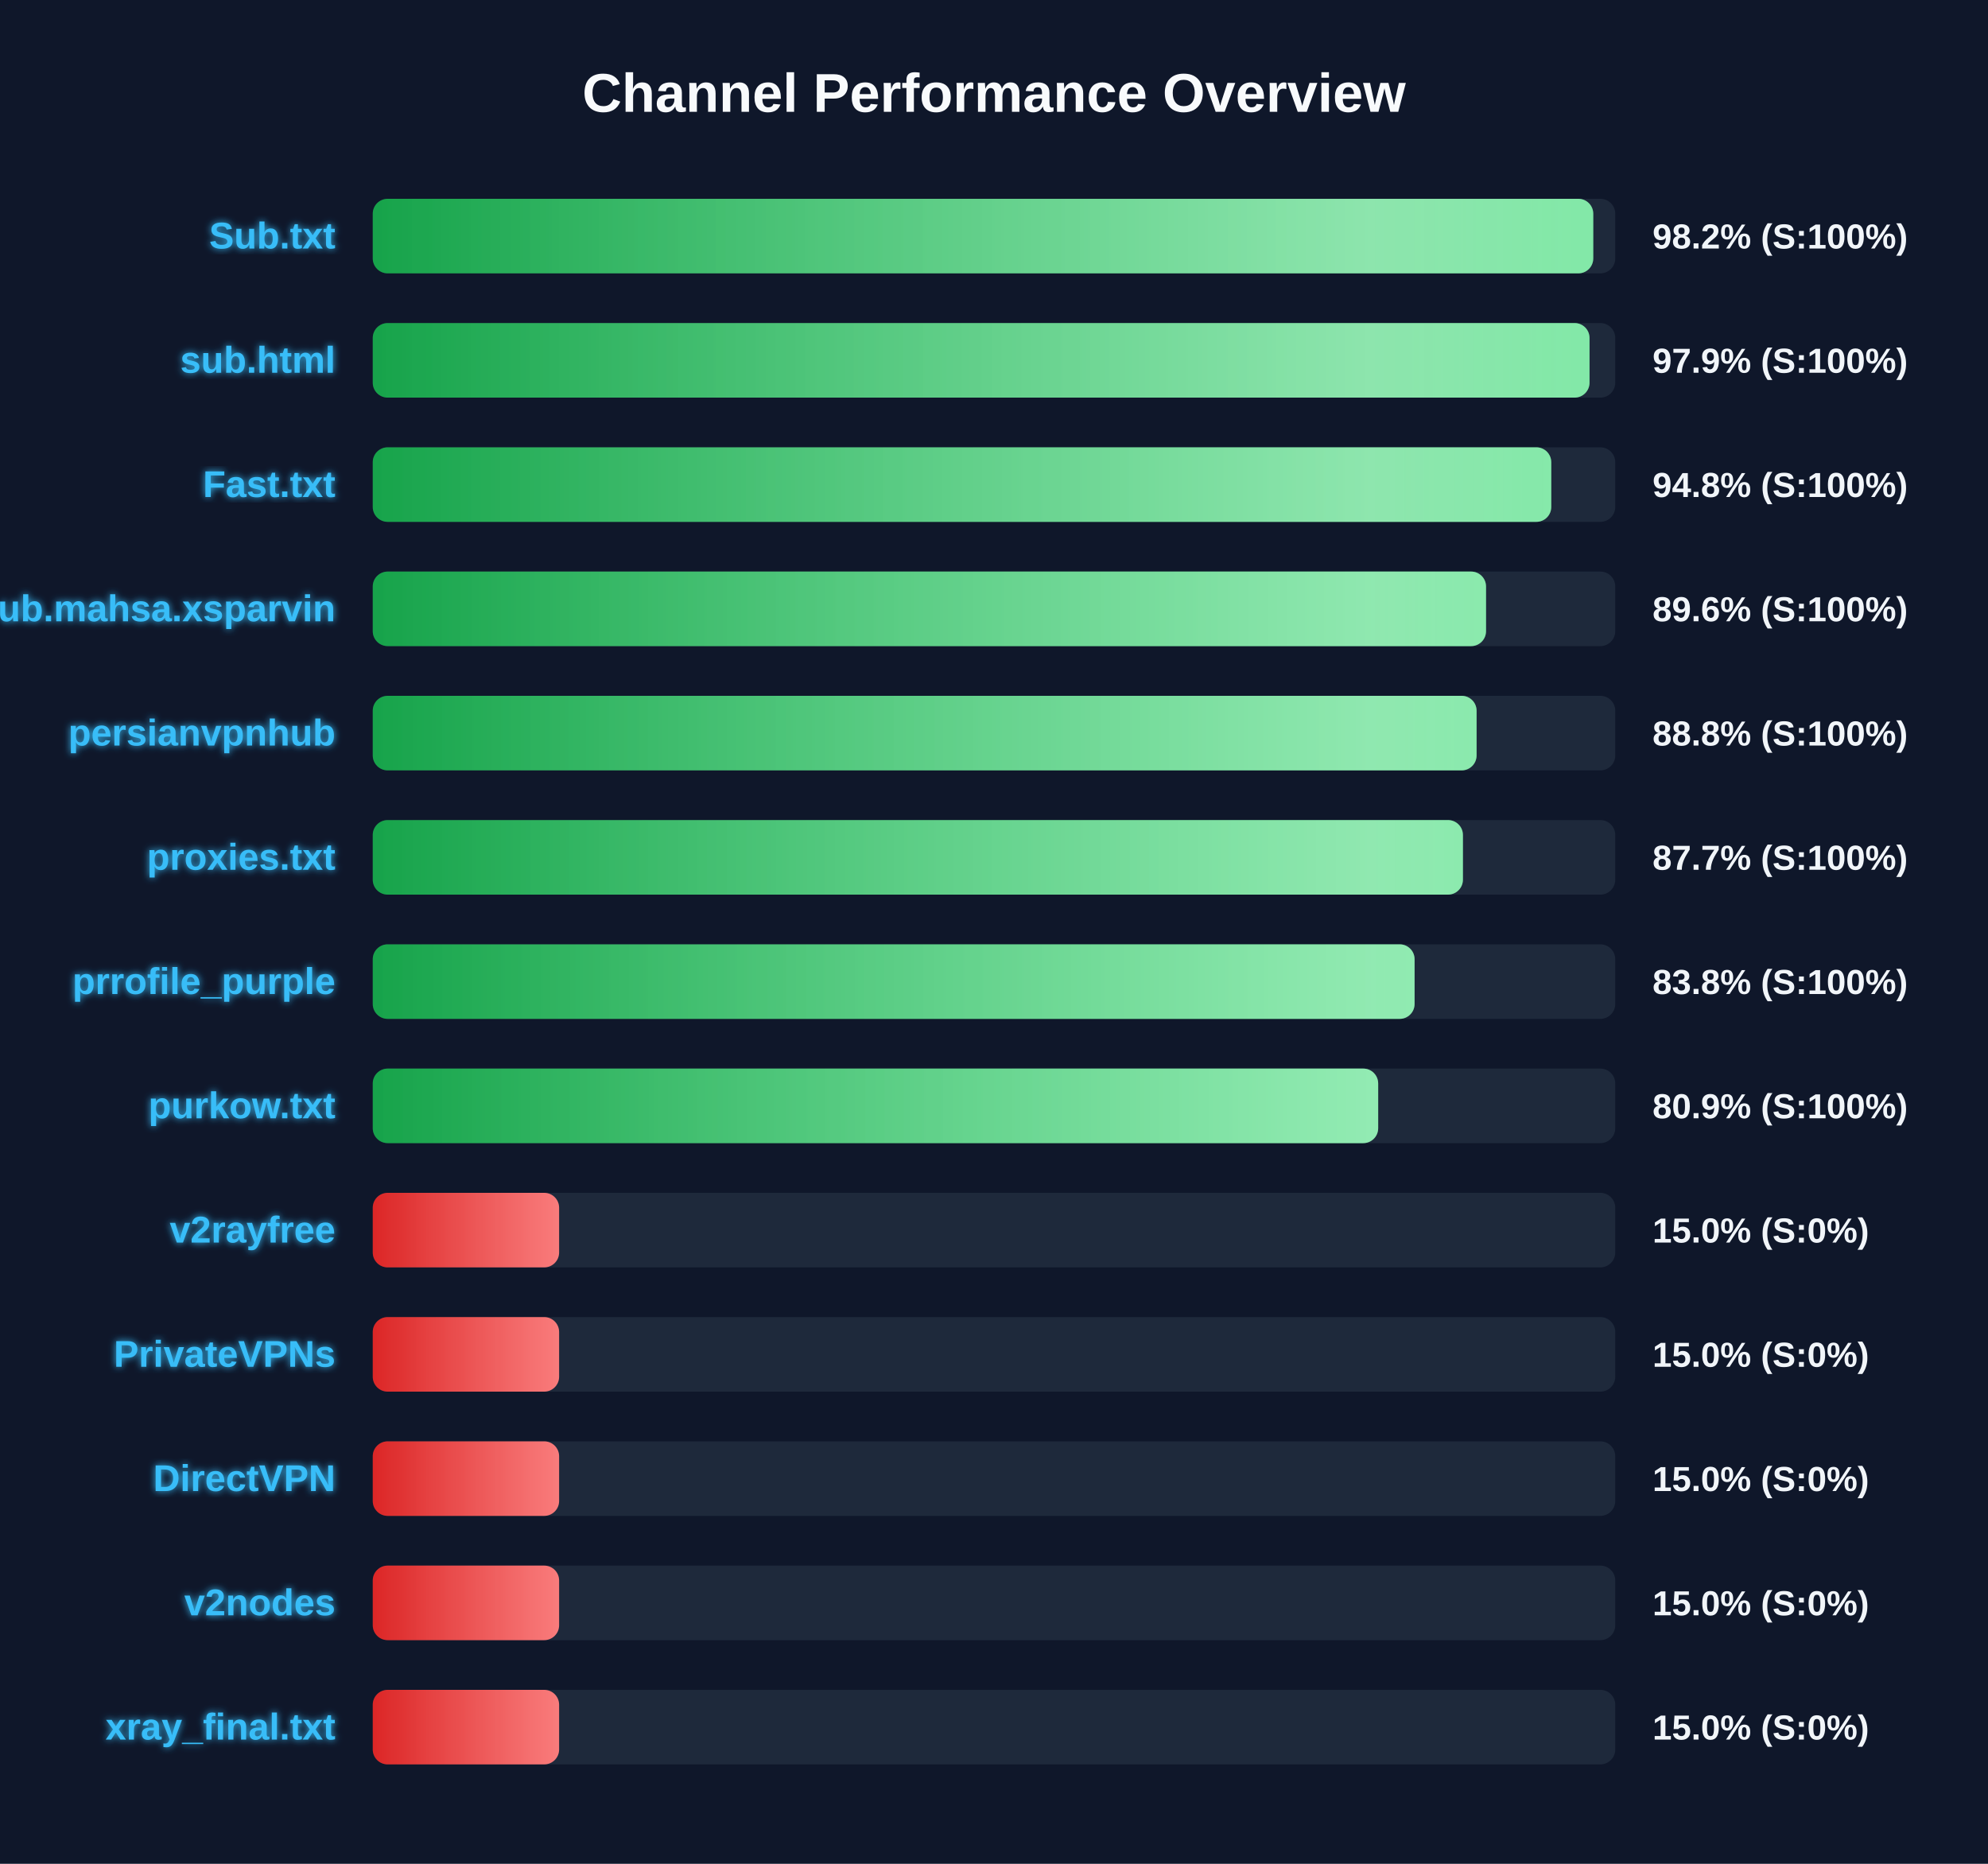
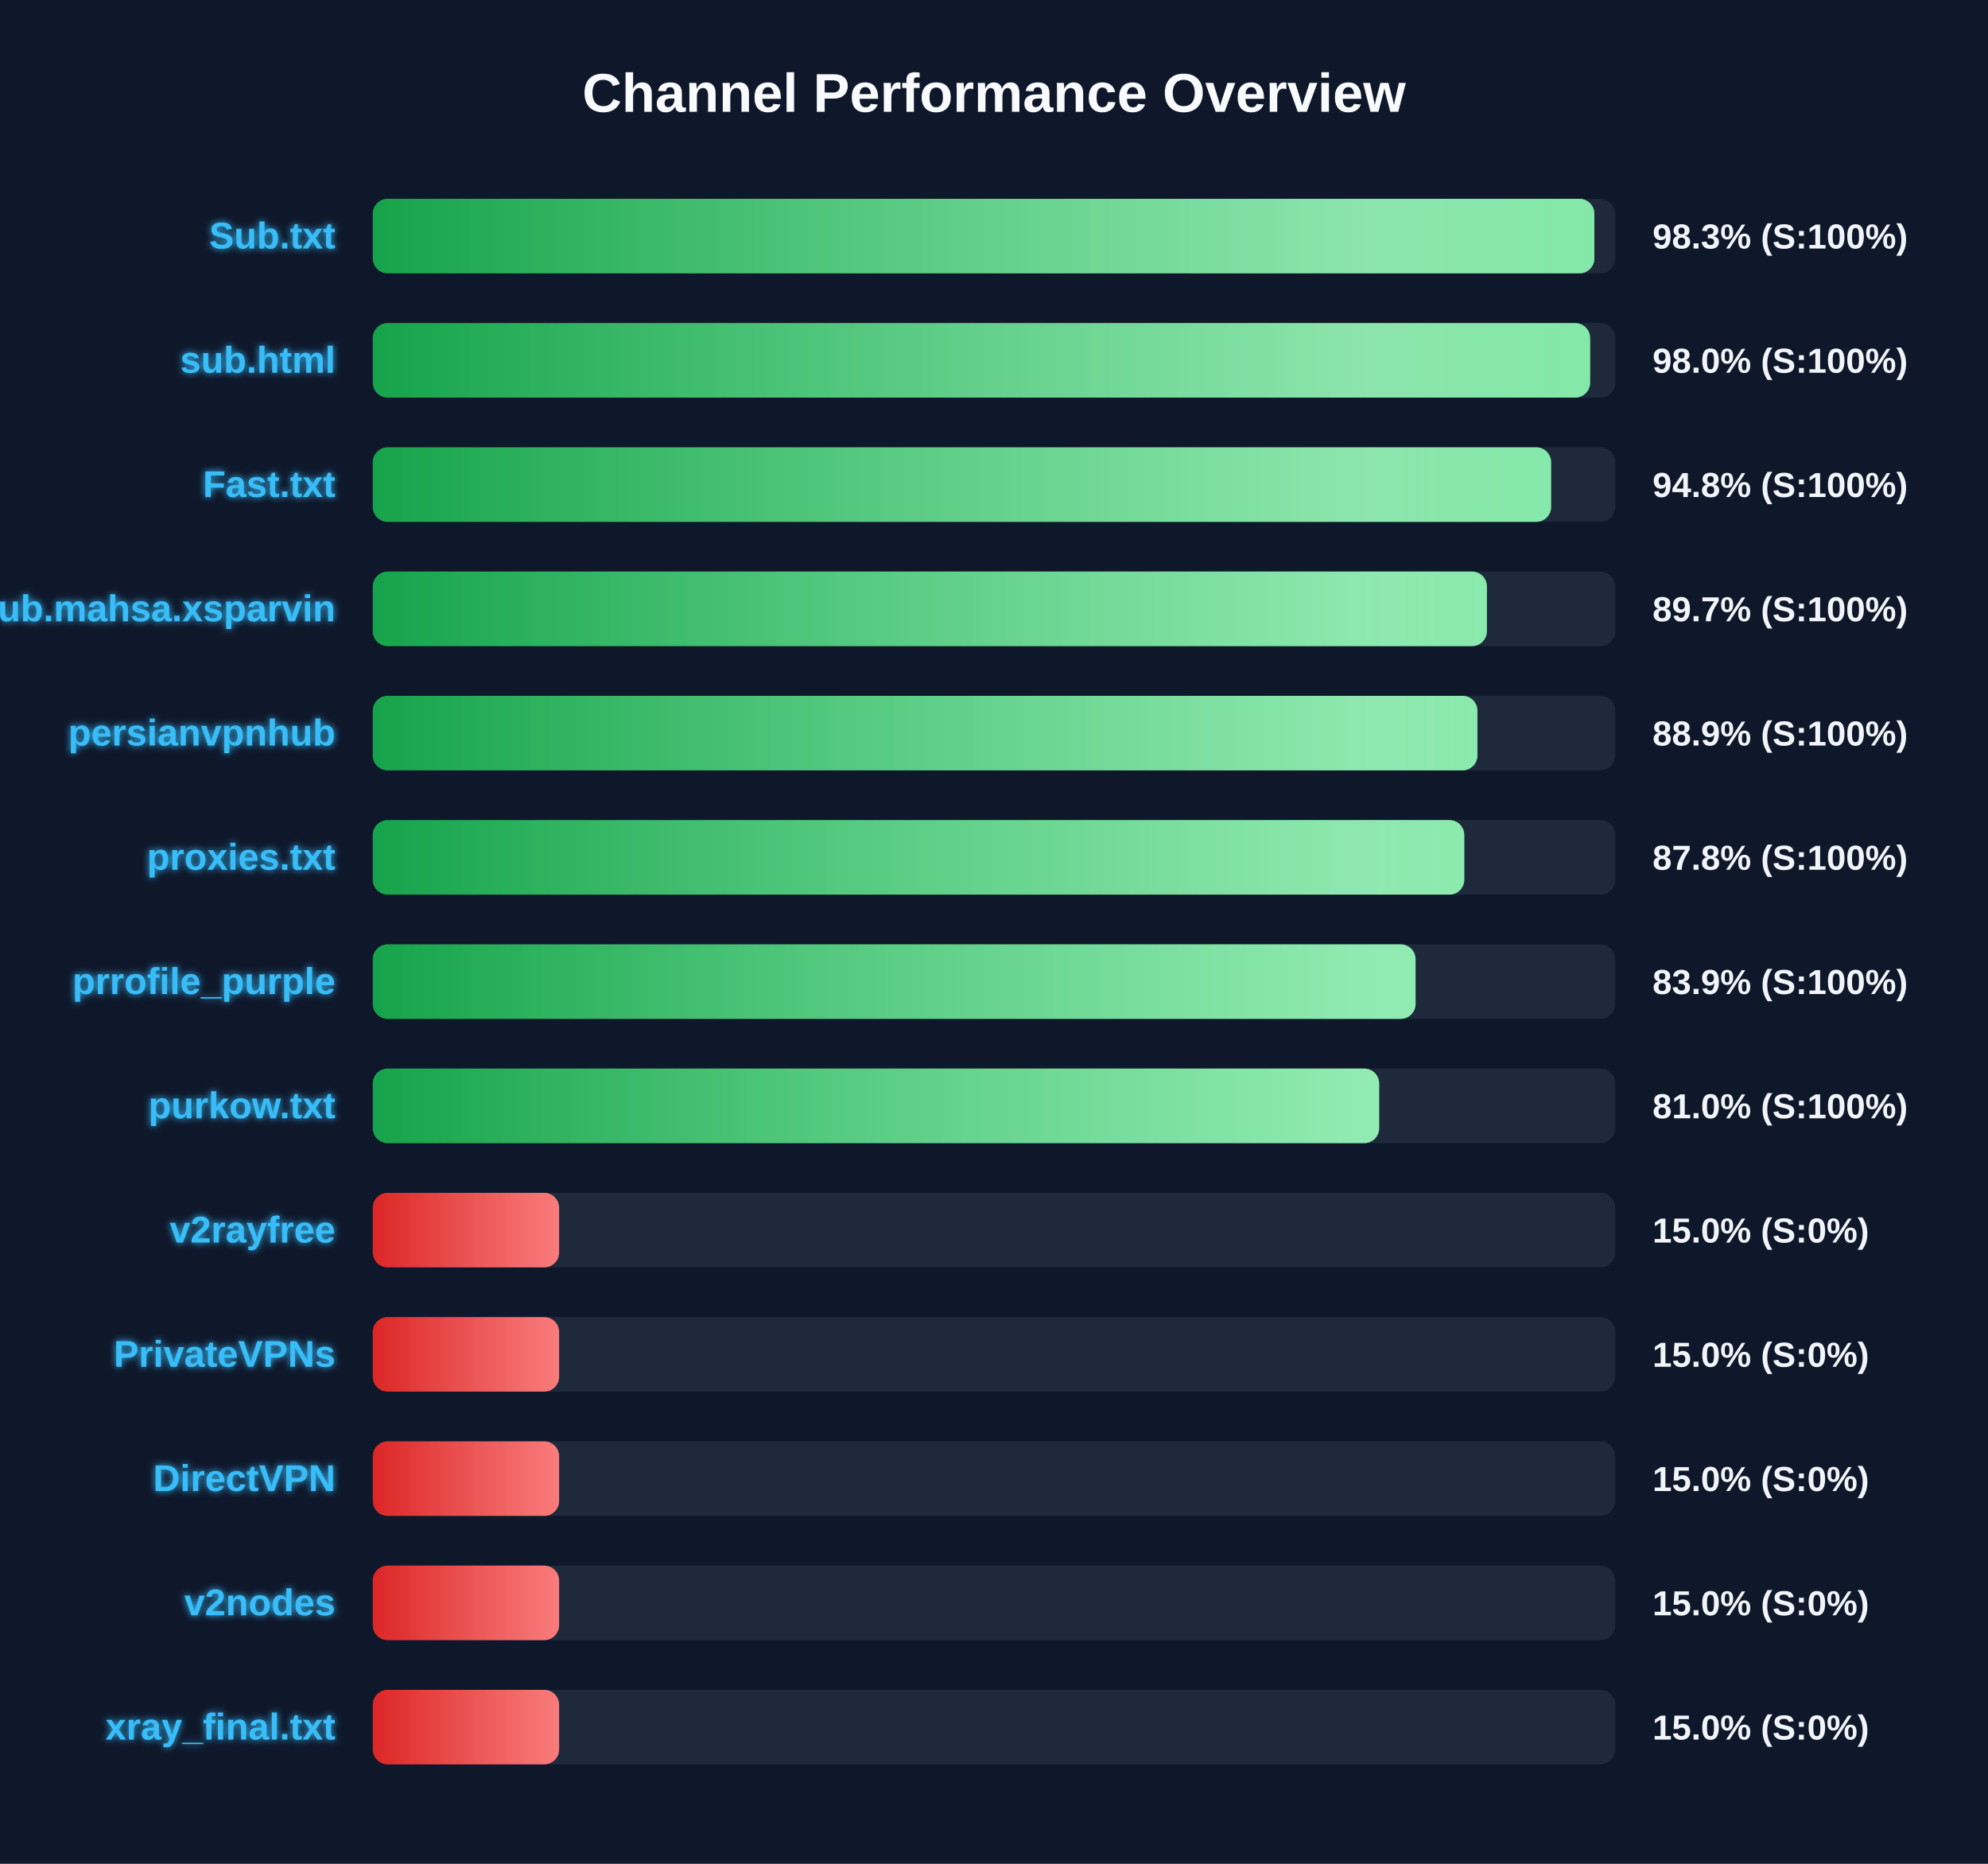
<svg xmlns="http://www.w3.org/2000/svg" width="800" height="750" version="1.1">
  <defs>
    <linearGradient id="grad-green" x1="0%" y1="0%" x2="100%" y2="0%">
      <stop offset="0%" stop-color="#16a34a" />
      <stop offset="100%" stop-color="#4ade80" />
    </linearGradient>
    <linearGradient id="grad-yellow" x1="0%" y1="0%" x2="100%" y2="0%">
      <stop offset="0%" stop-color="#ca8a04" />
      <stop offset="100%" stop-color="#fde047" />
    </linearGradient>
    <linearGradient id="grad-red" x1="0%" y1="0%" x2="100%" y2="0%">
      <stop offset="0%" stop-color="#dc2626" />
      <stop offset="100%" stop-color="#f87171" />
    </linearGradient>
    <linearGradient id="shimmer" x1="0%" y1="0%" x2="100%" y2="0%">
      <stop offset="0%" stop-color="rgba(255,255,255,0)" />
      <stop offset="50%" stop-color="rgba(255,255,255,0.4)" />
      <stop offset="100%" stop-color="rgba(255,255,255,0)" />
    </linearGradient>
    <filter id="glow" x="-20%" y="-20%" width="140%" height="140%">
      <feGaussianBlur stdDeviation="1.5" result="blur" />
      <feComposite in="SourceGraphic" in2="blur" operator="over" />
    </filter>
  </defs>
  <style>
        .bg-rect { fill: #0f172a; }
        .title { font: bold 22px 'Segoe UI', Arial, sans-serif; fill: #f8fafc; }
        .row { font: bold 15px 'Segoe UI', Arial, sans-serif; fill: #38bdf8; filter: url(#glow); }
        .score { font: bold 14px 'Segoe UI', Arial, sans-serif; fill: #f1f5f9; }
        @keyframes shimmer-anim {
            0% { transform: translateX(-100%); }
            100% { transform: translateX(200%); }
        }
        .shimmer-rect {
            animation: shimmer-anim 2.5s infinite linear;
        }
    </style>
  <rect width="100%" height="100%" class="bg-rect" />
  <text x="400" y="45" text-anchor="middle" class="title">Channel Performance Overview</text>
  <rect x="150" y="80" width="500" height="30" fill="#1e293b" rx="6" />
  <clipPath id="clip-0">
-     <rect x="150" y="80" width="491.15" height="30" rx="6" />
+     <rect x="150" y="80" width="491.6" height="30" rx="6" />
  </clipPath>
-   <rect x="150" y="80" width="491.15" height="30" fill="url(#grad-green)" rx="6" />
+   <rect x="150" y="80" width="491.6" height="30" fill="url(#grad-green)" rx="6" />
  <g clip-path="url(#clip-0)">
    <rect x="150" y="80" width="100%" height="30" fill="url(#shimmer)" class="shimmer-rect" />
  </g>
  <text x="135" y="100" text-anchor="end" class="row">Sub.txt</text>
-   <text x="665" y="100" text-anchor="start" class="score">98.2% (S:100%)</text>
+   <text x="665" y="100" text-anchor="start" class="score">98.3% (S:100%)</text>
  <rect x="150" y="130" width="500" height="30" fill="#1e293b" rx="6" />
  <clipPath id="clip-1">
-     <rect x="150" y="130" width="489.65" height="30" rx="6" />
+     <rect x="150" y="130" width="489.9" height="30" rx="6" />
  </clipPath>
-   <rect x="150" y="130" width="489.65" height="30" fill="url(#grad-green)" rx="6" />
+   <rect x="150" y="130" width="489.9" height="30" fill="url(#grad-green)" rx="6" />
  <g clip-path="url(#clip-1)">
    <rect x="150" y="130" width="100%" height="30" fill="url(#shimmer)" class="shimmer-rect" />
  </g>
  <text x="135" y="150" text-anchor="end" class="row">sub.html</text>
-   <text x="665" y="150" text-anchor="start" class="score">97.9% (S:100%)</text>
+   <text x="665" y="150" text-anchor="start" class="score">98.0% (S:100%)</text>
  <rect x="150" y="180" width="500" height="30" fill="#1e293b" rx="6" />
  <clipPath id="clip-2">
-     <rect x="150" y="180" width="474.25" height="30" rx="6" />
+     <rect x="150" y="180" width="474.2" height="30" rx="6" />
  </clipPath>
-   <rect x="150" y="180" width="474.25" height="30" fill="url(#grad-green)" rx="6" />
+   <rect x="150" y="180" width="474.2" height="30" fill="url(#grad-green)" rx="6" />
  <g clip-path="url(#clip-2)">
    <rect x="150" y="180" width="100%" height="30" fill="url(#shimmer)" class="shimmer-rect" />
  </g>
  <text x="135" y="200" text-anchor="end" class="row">Fast.txt</text>
  <text x="665" y="200" text-anchor="start" class="score">94.8% (S:100%)</text>
  <rect x="150" y="230" width="500" height="30" fill="#1e293b" rx="6" />
  <clipPath id="clip-3">
-     <rect x="150" y="230" width="448.0" height="30" rx="6" />
+     <rect x="150" y="230" width="448.35" height="30" rx="6" />
  </clipPath>
-   <rect x="150" y="230" width="448.0" height="30" fill="url(#grad-green)" rx="6" />
+   <rect x="150" y="230" width="448.35" height="30" fill="url(#grad-green)" rx="6" />
  <g clip-path="url(#clip-3)">
    <rect x="150" y="230" width="100%" height="30" fill="url(#shimmer)" class="shimmer-rect" />
  </g>
  <text x="135" y="250" text-anchor="end" class="row">Sub.mahsa.xsparvin</text>
-   <text x="665" y="250" text-anchor="start" class="score">89.6% (S:100%)</text>
+   <text x="665" y="250" text-anchor="start" class="score">89.7% (S:100%)</text>
  <rect x="150" y="280" width="500" height="30" fill="#1e293b" rx="6" />
  <clipPath id="clip-4">
-     <rect x="150" y="280" width="444.2" height="30" rx="6" />
+     <rect x="150" y="280" width="444.55" height="30" rx="6" />
  </clipPath>
-   <rect x="150" y="280" width="444.2" height="30" fill="url(#grad-green)" rx="6" />
+   <rect x="150" y="280" width="444.55" height="30" fill="url(#grad-green)" rx="6" />
  <g clip-path="url(#clip-4)">
    <rect x="150" y="280" width="100%" height="30" fill="url(#shimmer)" class="shimmer-rect" />
  </g>
  <text x="135" y="300" text-anchor="end" class="row">persianvpnhub</text>
-   <text x="665" y="300" text-anchor="start" class="score">88.8% (S:100%)</text>
+   <text x="665" y="300" text-anchor="start" class="score">88.9% (S:100%)</text>
  <rect x="150" y="330" width="500" height="30" fill="#1e293b" rx="6" />
  <clipPath id="clip-5">
-     <rect x="150" y="330" width="438.7" height="30" rx="6" />
+     <rect x="150" y="330" width="439.25" height="30" rx="6" />
  </clipPath>
-   <rect x="150" y="330" width="438.7" height="30" fill="url(#grad-green)" rx="6" />
+   <rect x="150" y="330" width="439.25" height="30" fill="url(#grad-green)" rx="6" />
  <g clip-path="url(#clip-5)">
    <rect x="150" y="330" width="100%" height="30" fill="url(#shimmer)" class="shimmer-rect" />
  </g>
  <text x="135" y="350" text-anchor="end" class="row">proxies.txt</text>
-   <text x="665" y="350" text-anchor="start" class="score">87.7% (S:100%)</text>
+   <text x="665" y="350" text-anchor="start" class="score">87.8% (S:100%)</text>
  <rect x="150" y="380" width="500" height="30" fill="#1e293b" rx="6" />
  <clipPath id="clip-6">
-     <rect x="150" y="380" width="419.25" height="30" rx="6" />
+     <rect x="150" y="380" width="419.65" height="30" rx="6" />
  </clipPath>
-   <rect x="150" y="380" width="419.25" height="30" fill="url(#grad-green)" rx="6" />
+   <rect x="150" y="380" width="419.65" height="30" fill="url(#grad-green)" rx="6" />
  <g clip-path="url(#clip-6)">
    <rect x="150" y="380" width="100%" height="30" fill="url(#shimmer)" class="shimmer-rect" />
  </g>
  <text x="135" y="400" text-anchor="end" class="row">prrofile_purple</text>
-   <text x="665" y="400" text-anchor="start" class="score">83.8% (S:100%)</text>
+   <text x="665" y="400" text-anchor="start" class="score">83.9% (S:100%)</text>
  <rect x="150" y="430" width="500" height="30" fill="#1e293b" rx="6" />
  <clipPath id="clip-7">
-     <rect x="150" y="430" width="404.6" height="30" rx="6" />
+     <rect x="150" y="430" width="405.0" height="30" rx="6" />
  </clipPath>
-   <rect x="150" y="430" width="404.6" height="30" fill="url(#grad-green)" rx="6" />
+   <rect x="150" y="430" width="405.0" height="30" fill="url(#grad-green)" rx="6" />
  <g clip-path="url(#clip-7)">
    <rect x="150" y="430" width="100%" height="30" fill="url(#shimmer)" class="shimmer-rect" />
  </g>
  <text x="135" y="450" text-anchor="end" class="row">purkow.txt</text>
-   <text x="665" y="450" text-anchor="start" class="score">80.9% (S:100%)</text>
+   <text x="665" y="450" text-anchor="start" class="score">81.0% (S:100%)</text>
  <rect x="150" y="480" width="500" height="30" fill="#1e293b" rx="6" />
  <clipPath id="clip-8">
    <rect x="150" y="480" width="75.0" height="30" rx="6" />
  </clipPath>
  <rect x="150" y="480" width="75.0" height="30" fill="url(#grad-red)" rx="6" />
  <g clip-path="url(#clip-8)">
    <rect x="150" y="480" width="100%" height="30" fill="url(#shimmer)" class="shimmer-rect" />
  </g>
  <text x="135" y="500" text-anchor="end" class="row">v2rayfree</text>
  <text x="665" y="500" text-anchor="start" class="score">15.0% (S:0%)</text>
  <rect x="150" y="530" width="500" height="30" fill="#1e293b" rx="6" />
  <clipPath id="clip-9">
    <rect x="150" y="530" width="75.0" height="30" rx="6" />
  </clipPath>
  <rect x="150" y="530" width="75.0" height="30" fill="url(#grad-red)" rx="6" />
  <g clip-path="url(#clip-9)">
    <rect x="150" y="530" width="100%" height="30" fill="url(#shimmer)" class="shimmer-rect" />
  </g>
  <text x="135" y="550" text-anchor="end" class="row">PrivateVPNs</text>
  <text x="665" y="550" text-anchor="start" class="score">15.0% (S:0%)</text>
  <rect x="150" y="580" width="500" height="30" fill="#1e293b" rx="6" />
  <clipPath id="clip-10">
    <rect x="150" y="580" width="75.0" height="30" rx="6" />
  </clipPath>
  <rect x="150" y="580" width="75.0" height="30" fill="url(#grad-red)" rx="6" />
  <g clip-path="url(#clip-10)">
    <rect x="150" y="580" width="100%" height="30" fill="url(#shimmer)" class="shimmer-rect" />
  </g>
  <text x="135" y="600" text-anchor="end" class="row">DirectVPN</text>
  <text x="665" y="600" text-anchor="start" class="score">15.0% (S:0%)</text>
  <rect x="150" y="630" width="500" height="30" fill="#1e293b" rx="6" />
  <clipPath id="clip-11">
    <rect x="150" y="630" width="75.0" height="30" rx="6" />
  </clipPath>
  <rect x="150" y="630" width="75.0" height="30" fill="url(#grad-red)" rx="6" />
  <g clip-path="url(#clip-11)">
    <rect x="150" y="630" width="100%" height="30" fill="url(#shimmer)" class="shimmer-rect" />
  </g>
  <text x="135" y="650" text-anchor="end" class="row">v2nodes</text>
  <text x="665" y="650" text-anchor="start" class="score">15.0% (S:0%)</text>
  <rect x="150" y="680" width="500" height="30" fill="#1e293b" rx="6" />
  <clipPath id="clip-12">
    <rect x="150" y="680" width="75.0" height="30" rx="6" />
  </clipPath>
  <rect x="150" y="680" width="75.0" height="30" fill="url(#grad-red)" rx="6" />
  <g clip-path="url(#clip-12)">
    <rect x="150" y="680" width="100%" height="30" fill="url(#shimmer)" class="shimmer-rect" />
  </g>
  <text x="135" y="700" text-anchor="end" class="row">xray_final.txt</text>
  <text x="665" y="700" text-anchor="start" class="score">15.0% (S:0%)</text>
</svg>
